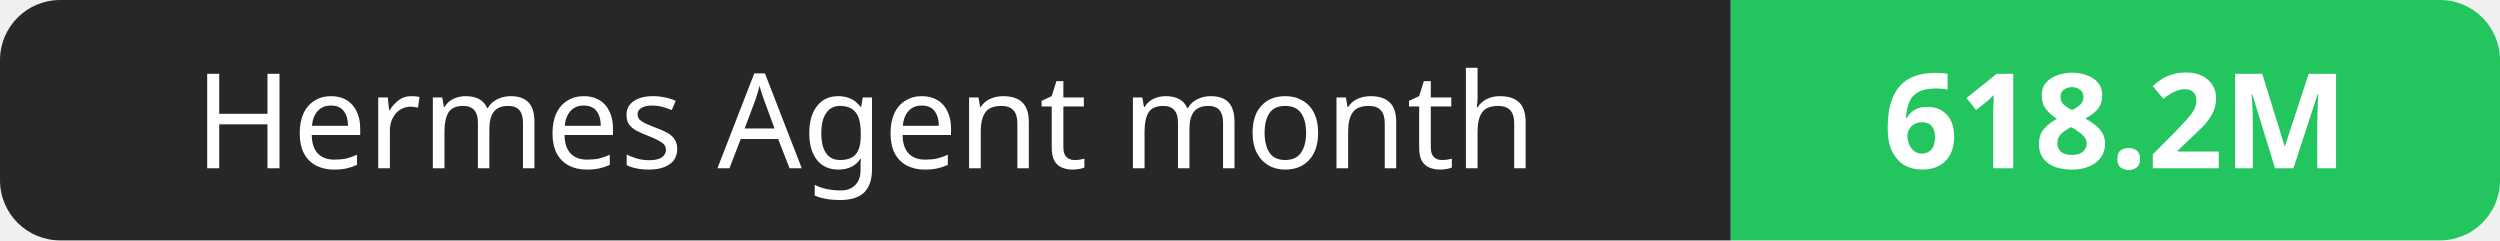
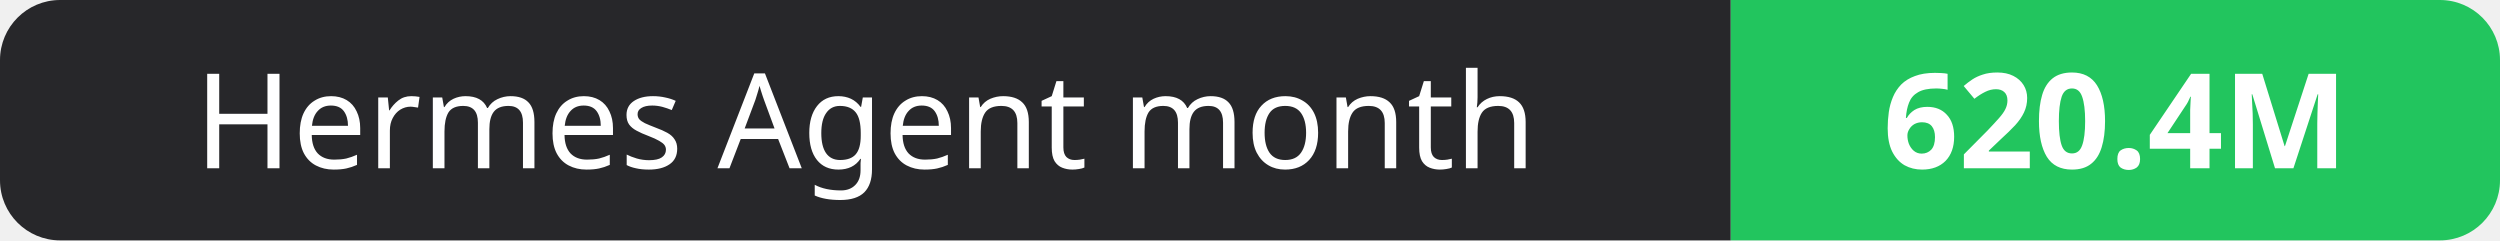
- <svg xmlns="http://www.w3.org/2000/svg" width="208" height="20" role="img" aria-label="Hermes Agent month: 618.2M">
+ <svg xmlns="http://www.w3.org/2000/svg" width="208" height="20" role="img" aria-label="Hermes Agent month: 620.4M">
  <clipPath id="r">
    <rect width="208" height="20" rx="5" fill="#fff" />
  </clipPath>
  <g clip-path="url(#r)">
    <rect width="144" height="20" fill="#27272a" />
    <rect x="144" width="64" height="20" fill="#22c55e" />
  </g>
  <g fill="#fff" text-anchor="middle" font-family="Verdana,Geneva,sans-serif" font-size="11">
    <text x="72.0" y="14">Hermes Agent month</text>
-     <text x="176.0" y="14" font-weight="700">618.2M</text>
+     <text x="176.0" y="14" font-weight="700">620.4M</text>
  </g>
</svg>
